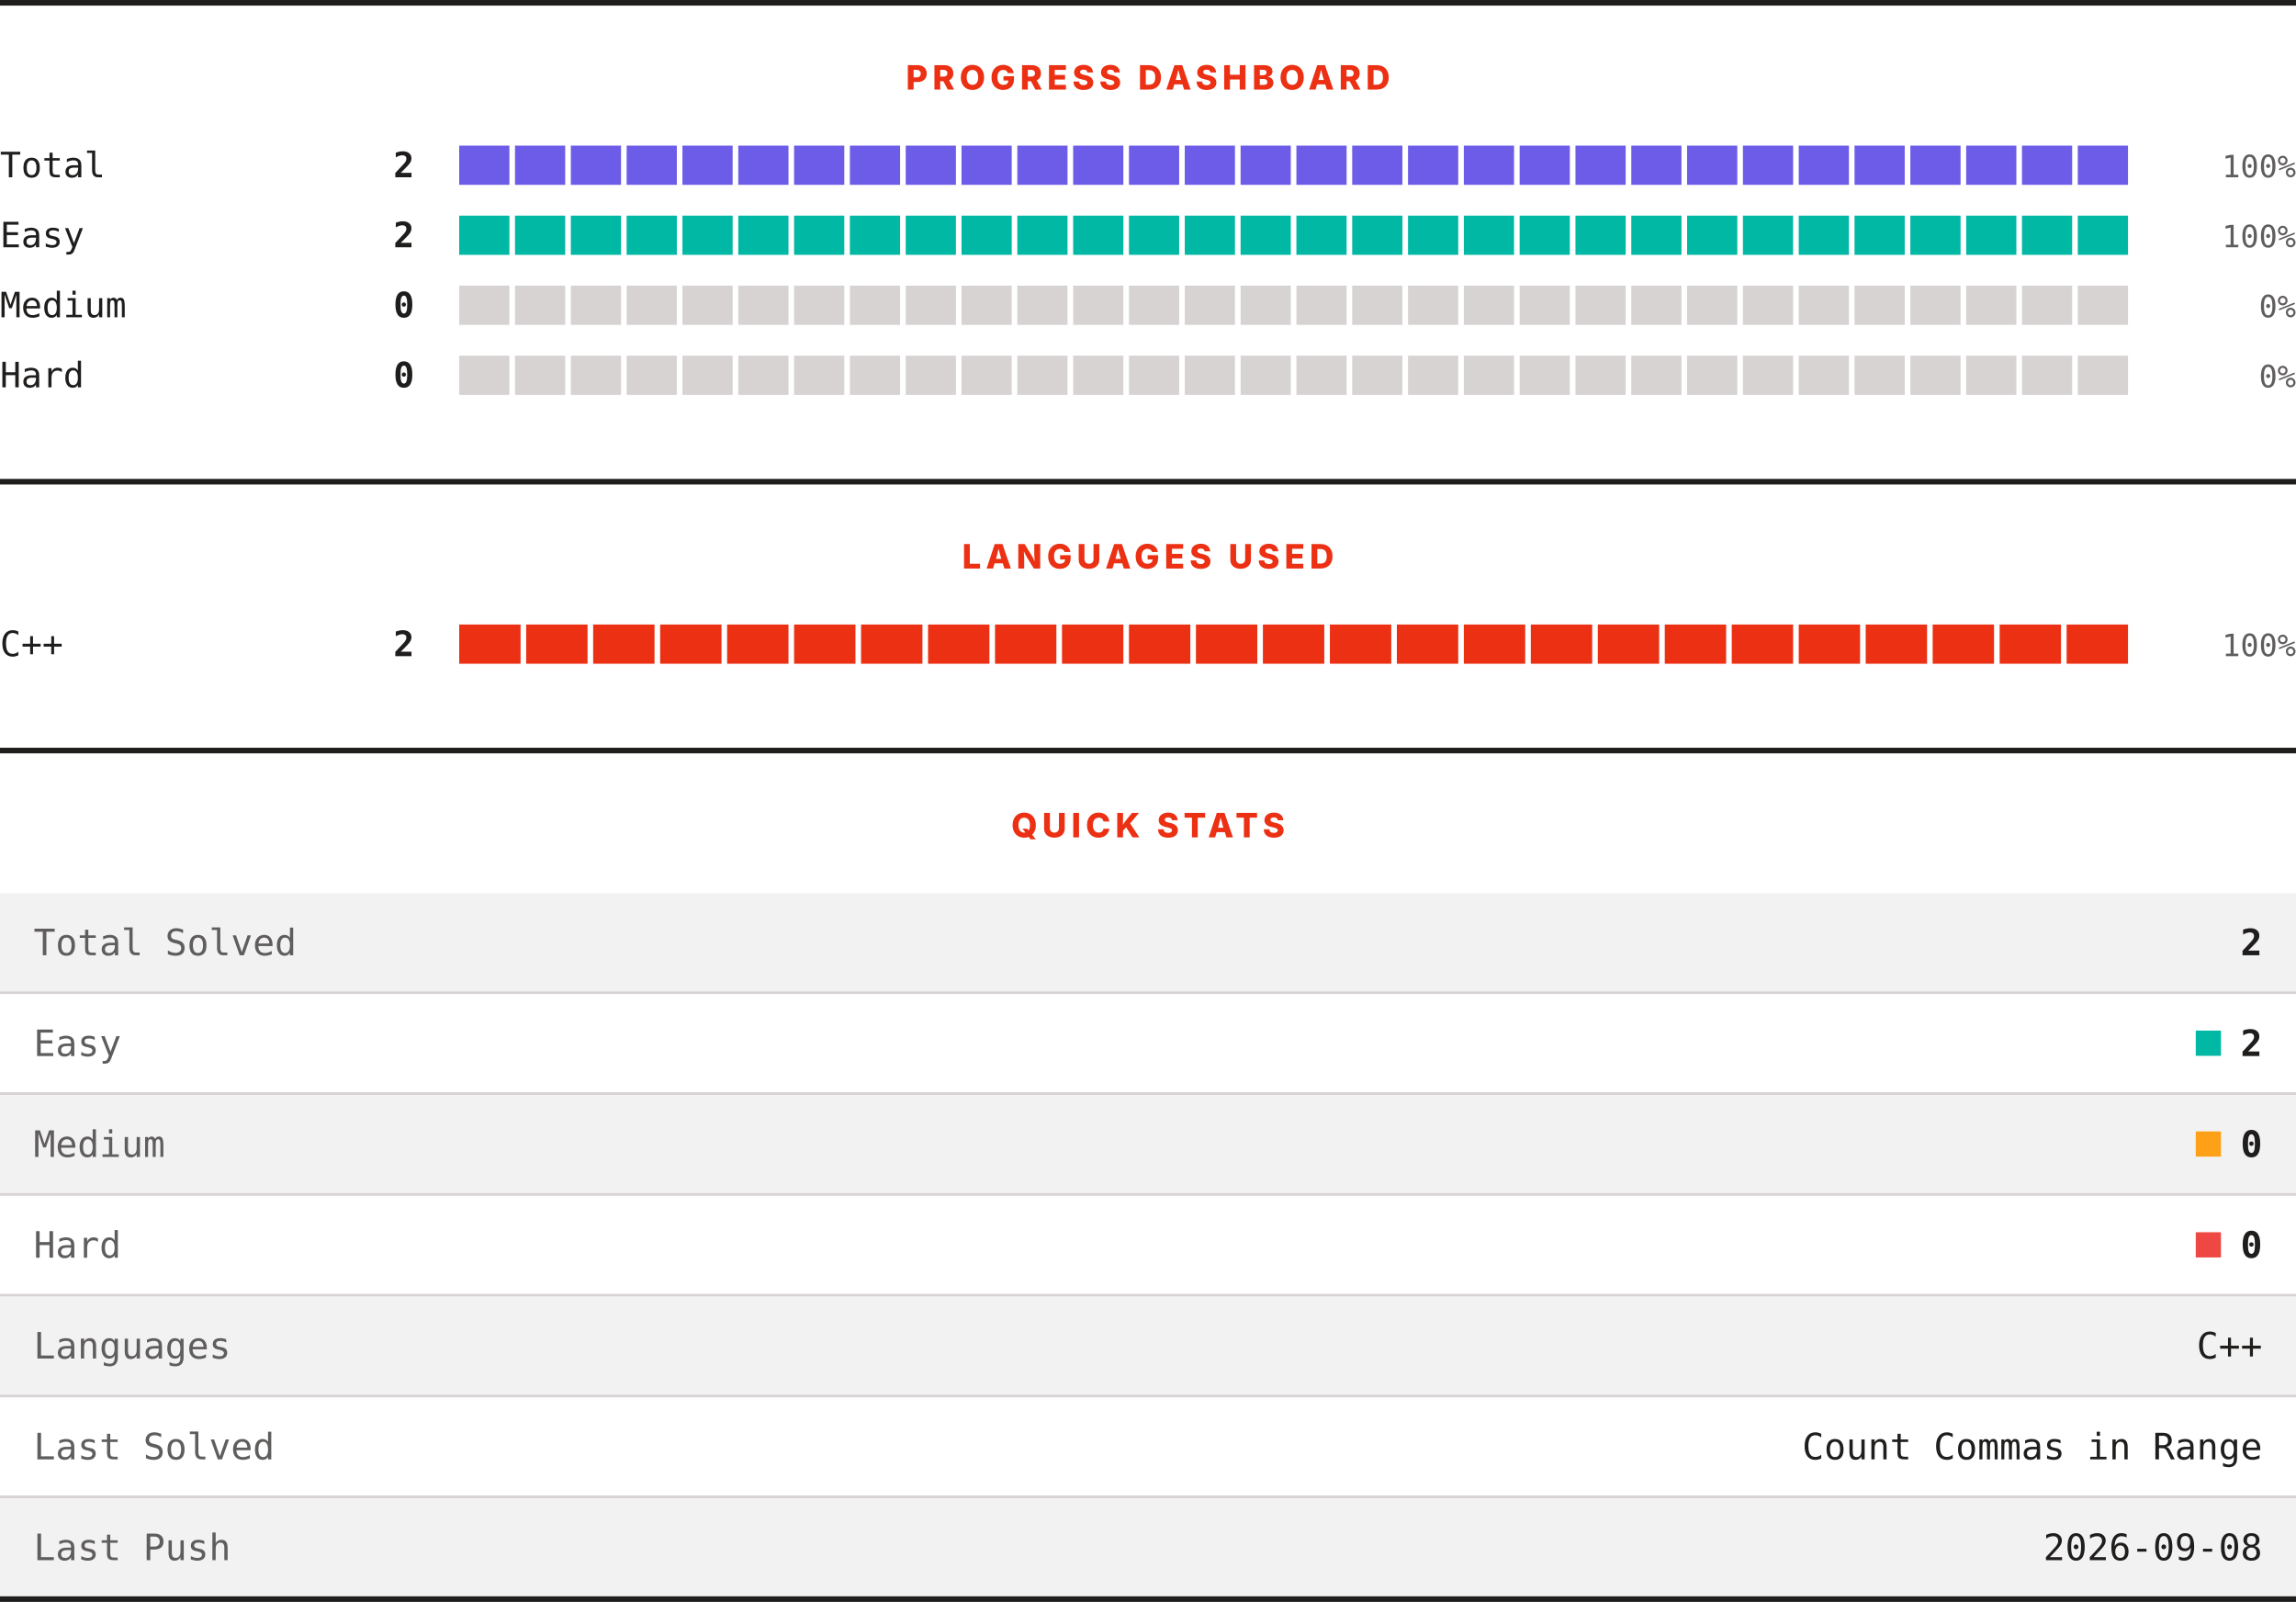
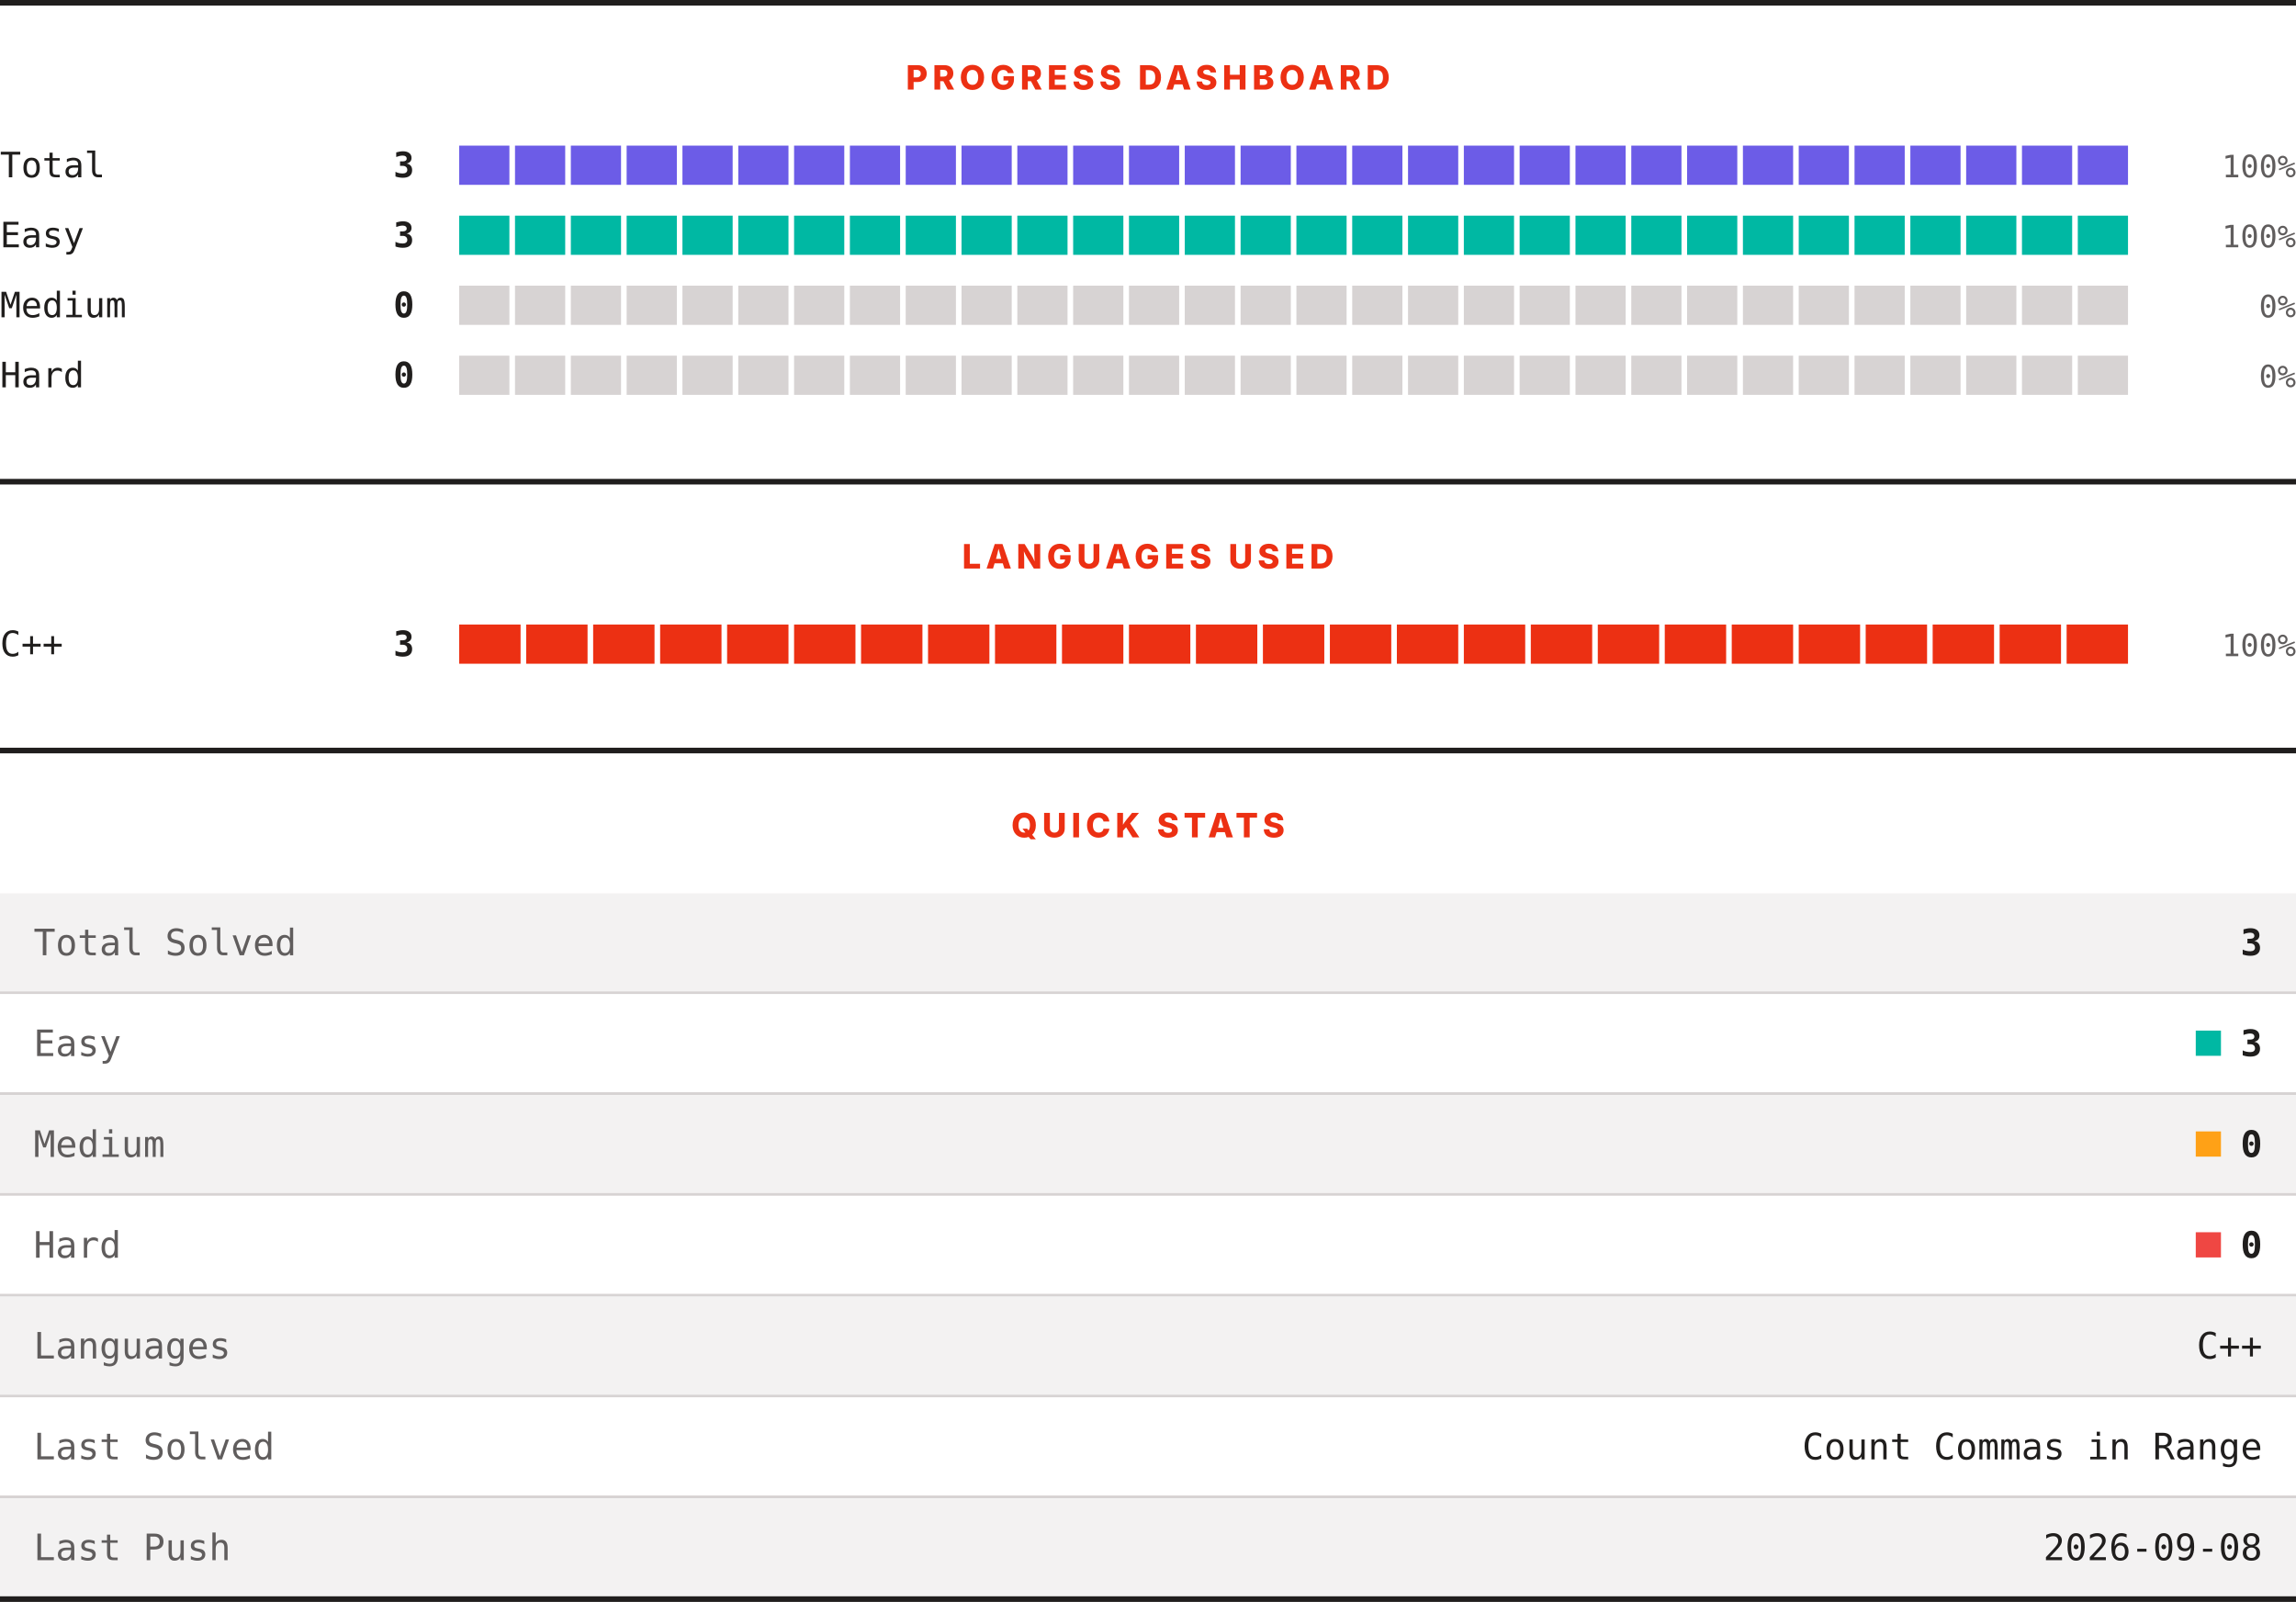
<svg xmlns="http://www.w3.org/2000/svg" width="820" height="572" viewBox="0 0 820 572" role="img" aria-label="LeetCode progress, languages and quick stats">
  <rect width="820" height="572" fill="#ffffff" />
  <rect x="0" y="0" width="820" height="2" fill="#201e1d" />
  <text x="410" y="32" text-anchor="middle" font-family="Archivo, system-ui, -apple-system, Segoe UI, sans-serif" font-size="12" font-weight="800" letter-spacing="1.68" fill="#ec3013">PROGRESS DASHBOARD</text>
  <text x="0" y="63.3" font-family="ui-monospace, SFMono-Regular, Menlo, Consolas, monospace" font-size="12.5" fill="#201e1d">Total</text>
-   <text x="148" y="63.3" text-anchor="end" font-family="ui-monospace, SFMono-Regular, Menlo, Consolas, monospace" font-size="12.5" font-weight="700" fill="#201e1d">2</text>
+   <text x="148" y="63.3" text-anchor="end" font-family="ui-monospace, SFMono-Regular, Menlo, Consolas, monospace" font-size="12.5" font-weight="700" fill="#201e1d">3</text>
  <rect x="164.00" y="52" width="17.93" height="14" fill="#6c5ce7" />
  <rect x="183.93" y="52" width="17.93" height="14" fill="#6c5ce7" />
  <rect x="203.87" y="52" width="17.93" height="14" fill="#6c5ce7" />
  <rect x="223.80" y="52" width="17.93" height="14" fill="#6c5ce7" />
  <rect x="243.73" y="52" width="17.93" height="14" fill="#6c5ce7" />
  <rect x="263.67" y="52" width="17.93" height="14" fill="#6c5ce7" />
  <rect x="283.60" y="52" width="17.93" height="14" fill="#6c5ce7" />
  <rect x="303.53" y="52" width="17.93" height="14" fill="#6c5ce7" />
  <rect x="323.47" y="52" width="17.93" height="14" fill="#6c5ce7" />
  <rect x="343.40" y="52" width="17.93" height="14" fill="#6c5ce7" />
  <rect x="363.33" y="52" width="17.93" height="14" fill="#6c5ce7" />
  <rect x="383.27" y="52" width="17.93" height="14" fill="#6c5ce7" />
  <rect x="403.20" y="52" width="17.93" height="14" fill="#6c5ce7" />
  <rect x="423.13" y="52" width="17.93" height="14" fill="#6c5ce7" />
  <rect x="443.07" y="52" width="17.93" height="14" fill="#6c5ce7" />
  <rect x="463.00" y="52" width="17.93" height="14" fill="#6c5ce7" />
  <rect x="482.93" y="52" width="17.93" height="14" fill="#6c5ce7" />
  <rect x="502.87" y="52" width="17.93" height="14" fill="#6c5ce7" />
  <rect x="522.80" y="52" width="17.93" height="14" fill="#6c5ce7" />
  <rect x="542.73" y="52" width="17.93" height="14" fill="#6c5ce7" />
  <rect x="562.67" y="52" width="17.93" height="14" fill="#6c5ce7" />
  <rect x="582.60" y="52" width="17.93" height="14" fill="#6c5ce7" />
  <rect x="602.53" y="52" width="17.93" height="14" fill="#6c5ce7" />
  <rect x="622.47" y="52" width="17.93" height="14" fill="#6c5ce7" />
  <rect x="642.40" y="52" width="17.93" height="14" fill="#6c5ce7" />
  <rect x="662.33" y="52" width="17.93" height="14" fill="#6c5ce7" />
  <rect x="682.27" y="52" width="17.93" height="14" fill="#6c5ce7" />
  <rect x="702.20" y="52" width="17.93" height="14" fill="#6c5ce7" />
  <rect x="722.13" y="52" width="17.93" height="14" fill="#6c5ce7" />
  <rect x="742.07" y="52" width="17.93" height="14" fill="#6c5ce7" />
  <text x="820" y="63.3" text-anchor="end" font-family="ui-monospace, SFMono-Regular, Menlo, Consolas, monospace" font-size="11" fill="#605d5d">100%</text>
  <text x="0" y="88.3" font-family="ui-monospace, SFMono-Regular, Menlo, Consolas, monospace" font-size="12.5" fill="#201e1d">Easy</text>
-   <text x="148" y="88.3" text-anchor="end" font-family="ui-monospace, SFMono-Regular, Menlo, Consolas, monospace" font-size="12.5" font-weight="700" fill="#201e1d">2</text>
+   <text x="148" y="88.3" text-anchor="end" font-family="ui-monospace, SFMono-Regular, Menlo, Consolas, monospace" font-size="12.5" font-weight="700" fill="#201e1d">3</text>
  <rect x="164.00" y="77" width="17.93" height="14" fill="#00b8a3" />
  <rect x="183.93" y="77" width="17.93" height="14" fill="#00b8a3" />
  <rect x="203.87" y="77" width="17.93" height="14" fill="#00b8a3" />
  <rect x="223.80" y="77" width="17.93" height="14" fill="#00b8a3" />
  <rect x="243.73" y="77" width="17.93" height="14" fill="#00b8a3" />
  <rect x="263.67" y="77" width="17.93" height="14" fill="#00b8a3" />
  <rect x="283.60" y="77" width="17.93" height="14" fill="#00b8a3" />
  <rect x="303.53" y="77" width="17.93" height="14" fill="#00b8a3" />
  <rect x="323.47" y="77" width="17.93" height="14" fill="#00b8a3" />
  <rect x="343.40" y="77" width="17.93" height="14" fill="#00b8a3" />
  <rect x="363.33" y="77" width="17.93" height="14" fill="#00b8a3" />
  <rect x="383.27" y="77" width="17.93" height="14" fill="#00b8a3" />
  <rect x="403.20" y="77" width="17.93" height="14" fill="#00b8a3" />
  <rect x="423.13" y="77" width="17.93" height="14" fill="#00b8a3" />
  <rect x="443.07" y="77" width="17.93" height="14" fill="#00b8a3" />
  <rect x="463.00" y="77" width="17.93" height="14" fill="#00b8a3" />
  <rect x="482.93" y="77" width="17.93" height="14" fill="#00b8a3" />
  <rect x="502.87" y="77" width="17.93" height="14" fill="#00b8a3" />
  <rect x="522.80" y="77" width="17.93" height="14" fill="#00b8a3" />
  <rect x="542.73" y="77" width="17.93" height="14" fill="#00b8a3" />
  <rect x="562.67" y="77" width="17.93" height="14" fill="#00b8a3" />
  <rect x="582.60" y="77" width="17.93" height="14" fill="#00b8a3" />
  <rect x="602.53" y="77" width="17.93" height="14" fill="#00b8a3" />
  <rect x="622.47" y="77" width="17.93" height="14" fill="#00b8a3" />
  <rect x="642.40" y="77" width="17.93" height="14" fill="#00b8a3" />
  <rect x="662.33" y="77" width="17.93" height="14" fill="#00b8a3" />
  <rect x="682.27" y="77" width="17.93" height="14" fill="#00b8a3" />
  <rect x="702.20" y="77" width="17.93" height="14" fill="#00b8a3" />
  <rect x="722.13" y="77" width="17.93" height="14" fill="#00b8a3" />
  <rect x="742.07" y="77" width="17.93" height="14" fill="#00b8a3" />
  <text x="820" y="88.3" text-anchor="end" font-family="ui-monospace, SFMono-Regular, Menlo, Consolas, monospace" font-size="11" fill="#605d5d">100%</text>
  <text x="0" y="113.3" font-family="ui-monospace, SFMono-Regular, Menlo, Consolas, monospace" font-size="12.5" fill="#201e1d">Medium</text>
  <text x="148" y="113.3" text-anchor="end" font-family="ui-monospace, SFMono-Regular, Menlo, Consolas, monospace" font-size="12.5" font-weight="700" fill="#201e1d">0</text>
  <rect x="164.00" y="102" width="17.93" height="14" fill="#d7d3d3" />
  <rect x="183.93" y="102" width="17.93" height="14" fill="#d7d3d3" />
  <rect x="203.87" y="102" width="17.93" height="14" fill="#d7d3d3" />
  <rect x="223.80" y="102" width="17.93" height="14" fill="#d7d3d3" />
  <rect x="243.73" y="102" width="17.93" height="14" fill="#d7d3d3" />
  <rect x="263.67" y="102" width="17.93" height="14" fill="#d7d3d3" />
  <rect x="283.60" y="102" width="17.93" height="14" fill="#d7d3d3" />
  <rect x="303.53" y="102" width="17.93" height="14" fill="#d7d3d3" />
  <rect x="323.47" y="102" width="17.93" height="14" fill="#d7d3d3" />
  <rect x="343.40" y="102" width="17.93" height="14" fill="#d7d3d3" />
  <rect x="363.33" y="102" width="17.93" height="14" fill="#d7d3d3" />
  <rect x="383.27" y="102" width="17.93" height="14" fill="#d7d3d3" />
  <rect x="403.20" y="102" width="17.93" height="14" fill="#d7d3d3" />
  <rect x="423.13" y="102" width="17.93" height="14" fill="#d7d3d3" />
  <rect x="443.07" y="102" width="17.93" height="14" fill="#d7d3d3" />
  <rect x="463.00" y="102" width="17.93" height="14" fill="#d7d3d3" />
  <rect x="482.93" y="102" width="17.93" height="14" fill="#d7d3d3" />
  <rect x="502.87" y="102" width="17.93" height="14" fill="#d7d3d3" />
  <rect x="522.80" y="102" width="17.93" height="14" fill="#d7d3d3" />
  <rect x="542.73" y="102" width="17.93" height="14" fill="#d7d3d3" />
  <rect x="562.67" y="102" width="17.93" height="14" fill="#d7d3d3" />
  <rect x="582.60" y="102" width="17.93" height="14" fill="#d7d3d3" />
  <rect x="602.53" y="102" width="17.93" height="14" fill="#d7d3d3" />
  <rect x="622.47" y="102" width="17.93" height="14" fill="#d7d3d3" />
  <rect x="642.40" y="102" width="17.93" height="14" fill="#d7d3d3" />
  <rect x="662.33" y="102" width="17.93" height="14" fill="#d7d3d3" />
  <rect x="682.27" y="102" width="17.93" height="14" fill="#d7d3d3" />
  <rect x="702.20" y="102" width="17.93" height="14" fill="#d7d3d3" />
  <rect x="722.13" y="102" width="17.93" height="14" fill="#d7d3d3" />
  <rect x="742.07" y="102" width="17.93" height="14" fill="#d7d3d3" />
  <text x="820" y="113.3" text-anchor="end" font-family="ui-monospace, SFMono-Regular, Menlo, Consolas, monospace" font-size="11" fill="#605d5d">0%</text>
  <text x="0" y="138.3" font-family="ui-monospace, SFMono-Regular, Menlo, Consolas, monospace" font-size="12.5" fill="#201e1d">Hard</text>
  <text x="148" y="138.3" text-anchor="end" font-family="ui-monospace, SFMono-Regular, Menlo, Consolas, monospace" font-size="12.5" font-weight="700" fill="#201e1d">0</text>
  <rect x="164.00" y="127" width="17.93" height="14" fill="#d7d3d3" />
  <rect x="183.93" y="127" width="17.93" height="14" fill="#d7d3d3" />
  <rect x="203.87" y="127" width="17.93" height="14" fill="#d7d3d3" />
  <rect x="223.80" y="127" width="17.93" height="14" fill="#d7d3d3" />
  <rect x="243.73" y="127" width="17.93" height="14" fill="#d7d3d3" />
  <rect x="263.67" y="127" width="17.93" height="14" fill="#d7d3d3" />
  <rect x="283.60" y="127" width="17.93" height="14" fill="#d7d3d3" />
  <rect x="303.53" y="127" width="17.93" height="14" fill="#d7d3d3" />
  <rect x="323.47" y="127" width="17.93" height="14" fill="#d7d3d3" />
  <rect x="343.40" y="127" width="17.93" height="14" fill="#d7d3d3" />
  <rect x="363.33" y="127" width="17.93" height="14" fill="#d7d3d3" />
  <rect x="383.27" y="127" width="17.93" height="14" fill="#d7d3d3" />
  <rect x="403.20" y="127" width="17.93" height="14" fill="#d7d3d3" />
  <rect x="423.13" y="127" width="17.93" height="14" fill="#d7d3d3" />
  <rect x="443.07" y="127" width="17.93" height="14" fill="#d7d3d3" />
  <rect x="463.00" y="127" width="17.93" height="14" fill="#d7d3d3" />
  <rect x="482.93" y="127" width="17.93" height="14" fill="#d7d3d3" />
  <rect x="502.87" y="127" width="17.93" height="14" fill="#d7d3d3" />
  <rect x="522.80" y="127" width="17.93" height="14" fill="#d7d3d3" />
  <rect x="542.73" y="127" width="17.93" height="14" fill="#d7d3d3" />
  <rect x="562.67" y="127" width="17.93" height="14" fill="#d7d3d3" />
  <rect x="582.60" y="127" width="17.93" height="14" fill="#d7d3d3" />
  <rect x="602.53" y="127" width="17.93" height="14" fill="#d7d3d3" />
  <rect x="622.47" y="127" width="17.93" height="14" fill="#d7d3d3" />
  <rect x="642.40" y="127" width="17.93" height="14" fill="#d7d3d3" />
  <rect x="662.33" y="127" width="17.93" height="14" fill="#d7d3d3" />
  <rect x="682.27" y="127" width="17.93" height="14" fill="#d7d3d3" />
  <rect x="702.20" y="127" width="17.93" height="14" fill="#d7d3d3" />
  <rect x="722.13" y="127" width="17.93" height="14" fill="#d7d3d3" />
  <rect x="742.07" y="127" width="17.93" height="14" fill="#d7d3d3" />
  <text x="820" y="138.3" text-anchor="end" font-family="ui-monospace, SFMono-Regular, Menlo, Consolas, monospace" font-size="11" fill="#605d5d">0%</text>
  <rect x="0" y="171" width="820" height="2" fill="#201e1d" />
  <text x="410" y="203" text-anchor="middle" font-family="Archivo, system-ui, -apple-system, Segoe UI, sans-serif" font-size="12" font-weight="800" letter-spacing="1.68" fill="#ec3013">LANGUAGES USED</text>
  <text x="0" y="234.3" font-family="ui-monospace, SFMono-Regular, Menlo, Consolas, monospace" font-size="12.5" fill="#201e1d">C++</text>
-   <text x="148" y="234.3" text-anchor="end" font-family="ui-monospace, SFMono-Regular, Menlo, Consolas, monospace" font-size="12.5" font-weight="700" fill="#201e1d">2</text>
+   <text x="148" y="234.3" text-anchor="end" font-family="ui-monospace, SFMono-Regular, Menlo, Consolas, monospace" font-size="12.5" font-weight="700" fill="#201e1d">3</text>
  <rect x="164.00" y="223" width="21.92" height="14" fill="#ec3013" />
  <rect x="187.92" y="223" width="21.92" height="14" fill="#ec3013" />
  <rect x="211.84" y="223" width="21.92" height="14" fill="#ec3013" />
  <rect x="235.76" y="223" width="21.92" height="14" fill="#ec3013" />
  <rect x="259.68" y="223" width="21.92" height="14" fill="#ec3013" />
  <rect x="283.60" y="223" width="21.92" height="14" fill="#ec3013" />
  <rect x="307.52" y="223" width="21.92" height="14" fill="#ec3013" />
  <rect x="331.44" y="223" width="21.92" height="14" fill="#ec3013" />
  <rect x="355.36" y="223" width="21.92" height="14" fill="#ec3013" />
  <rect x="379.28" y="223" width="21.92" height="14" fill="#ec3013" />
  <rect x="403.20" y="223" width="21.92" height="14" fill="#ec3013" />
  <rect x="427.12" y="223" width="21.92" height="14" fill="#ec3013" />
  <rect x="451.04" y="223" width="21.92" height="14" fill="#ec3013" />
  <rect x="474.96" y="223" width="21.92" height="14" fill="#ec3013" />
  <rect x="498.88" y="223" width="21.92" height="14" fill="#ec3013" />
  <rect x="522.80" y="223" width="21.92" height="14" fill="#ec3013" />
  <rect x="546.72" y="223" width="21.92" height="14" fill="#ec3013" />
  <rect x="570.64" y="223" width="21.92" height="14" fill="#ec3013" />
  <rect x="594.56" y="223" width="21.92" height="14" fill="#ec3013" />
  <rect x="618.48" y="223" width="21.92" height="14" fill="#ec3013" />
  <rect x="642.40" y="223" width="21.92" height="14" fill="#ec3013" />
  <rect x="666.32" y="223" width="21.92" height="14" fill="#ec3013" />
  <rect x="690.24" y="223" width="21.92" height="14" fill="#ec3013" />
  <rect x="714.16" y="223" width="21.92" height="14" fill="#ec3013" />
  <rect x="738.08" y="223" width="21.92" height="14" fill="#ec3013" />
  <text x="820" y="234.3" text-anchor="end" font-family="ui-monospace, SFMono-Regular, Menlo, Consolas, monospace" font-size="11" fill="#605d5d">100%</text>
  <rect x="0" y="267" width="820" height="2" fill="#201e1d" />
  <text x="410" y="299" text-anchor="middle" font-family="Archivo, system-ui, -apple-system, Segoe UI, sans-serif" font-size="12" font-weight="800" letter-spacing="1.68" fill="#ec3013">QUICK STATS</text>
  <rect x="0" y="319" width="820" height="35" fill="#f3f2f2" />
  <text x="12" y="341.1" font-family="ui-monospace, SFMono-Regular, Menlo, Consolas, monospace" font-size="13" fill="#605d5d">Total Solved</text>
-   <text x="808" y="341.1" text-anchor="end" font-family="ui-monospace, SFMono-Regular, Menlo, Consolas, monospace" font-size="13" font-weight="700" fill="#201e1d">2</text>
+   <text x="808" y="341.1" text-anchor="end" font-family="ui-monospace, SFMono-Regular, Menlo, Consolas, monospace" font-size="13" font-weight="700" fill="#201e1d">3</text>
  <rect x="0" y="354" width="820" height="1" fill="#d7d3d3" />
  <rect x="0" y="355" width="820" height="35" fill="#ffffff" />
  <text x="12" y="377.1" font-family="ui-monospace, SFMono-Regular, Menlo, Consolas, monospace" font-size="13" fill="#605d5d">Easy</text>
  <rect x="784.2" y="368" width="9" height="9" fill="#00b8a3" />
-   <text x="808" y="377.1" text-anchor="end" font-family="ui-monospace, SFMono-Regular, Menlo, Consolas, monospace" font-size="13" font-weight="700" fill="#201e1d">2</text>
+   <text x="808" y="377.1" text-anchor="end" font-family="ui-monospace, SFMono-Regular, Menlo, Consolas, monospace" font-size="13" font-weight="700" fill="#201e1d">3</text>
  <rect x="0" y="390" width="820" height="1" fill="#d7d3d3" />
  <rect x="0" y="391" width="820" height="35" fill="#f3f2f2" />
  <text x="12" y="413.1" font-family="ui-monospace, SFMono-Regular, Menlo, Consolas, monospace" font-size="13" fill="#605d5d">Medium</text>
  <rect x="784.2" y="404" width="9" height="9" fill="#ffa116" />
  <text x="808" y="413.1" text-anchor="end" font-family="ui-monospace, SFMono-Regular, Menlo, Consolas, monospace" font-size="13" font-weight="700" fill="#201e1d">0</text>
  <rect x="0" y="426" width="820" height="1" fill="#d7d3d3" />
  <rect x="0" y="427" width="820" height="35" fill="#ffffff" />
  <text x="12" y="449.1" font-family="ui-monospace, SFMono-Regular, Menlo, Consolas, monospace" font-size="13" fill="#605d5d">Hard</text>
  <rect x="784.2" y="440" width="9" height="9" fill="#ef4743" />
  <text x="808" y="449.1" text-anchor="end" font-family="ui-monospace, SFMono-Regular, Menlo, Consolas, monospace" font-size="13" font-weight="700" fill="#201e1d">0</text>
  <rect x="0" y="462" width="820" height="1" fill="#d7d3d3" />
  <rect x="0" y="463" width="820" height="35" fill="#f3f2f2" />
  <text x="12" y="485.1" font-family="ui-monospace, SFMono-Regular, Menlo, Consolas, monospace" font-size="13" fill="#605d5d">Languages</text>
  <text x="808" y="485.1" text-anchor="end" font-family="ui-monospace, SFMono-Regular, Menlo, Consolas, monospace" font-size="13" fill="#201e1d">C++</text>
  <rect x="0" y="498" width="820" height="1" fill="#d7d3d3" />
  <rect x="0" y="499" width="820" height="35" fill="#ffffff" />
  <text x="12" y="521.1" font-family="ui-monospace, SFMono-Regular, Menlo, Consolas, monospace" font-size="13" fill="#605d5d">Last Solved</text>
  <text x="808" y="521.1" text-anchor="end" font-family="ui-monospace, SFMono-Regular, Menlo, Consolas, monospace" font-size="13" fill="#201e1d">Count Commas in Range</text>
  <rect x="0" y="534" width="820" height="1" fill="#d7d3d3" />
  <rect x="0" y="535" width="820" height="35" fill="#f3f2f2" />
  <text x="12" y="557.1" font-family="ui-monospace, SFMono-Regular, Menlo, Consolas, monospace" font-size="13" fill="#605d5d">Last Push</text>
  <text x="808" y="557.1" text-anchor="end" font-family="ui-monospace, SFMono-Regular, Menlo, Consolas, monospace" font-size="13" fill="#201e1d">2026-09-08</text>
  <rect x="0" y="570" width="820" height="2" fill="#201e1d" />
</svg>
